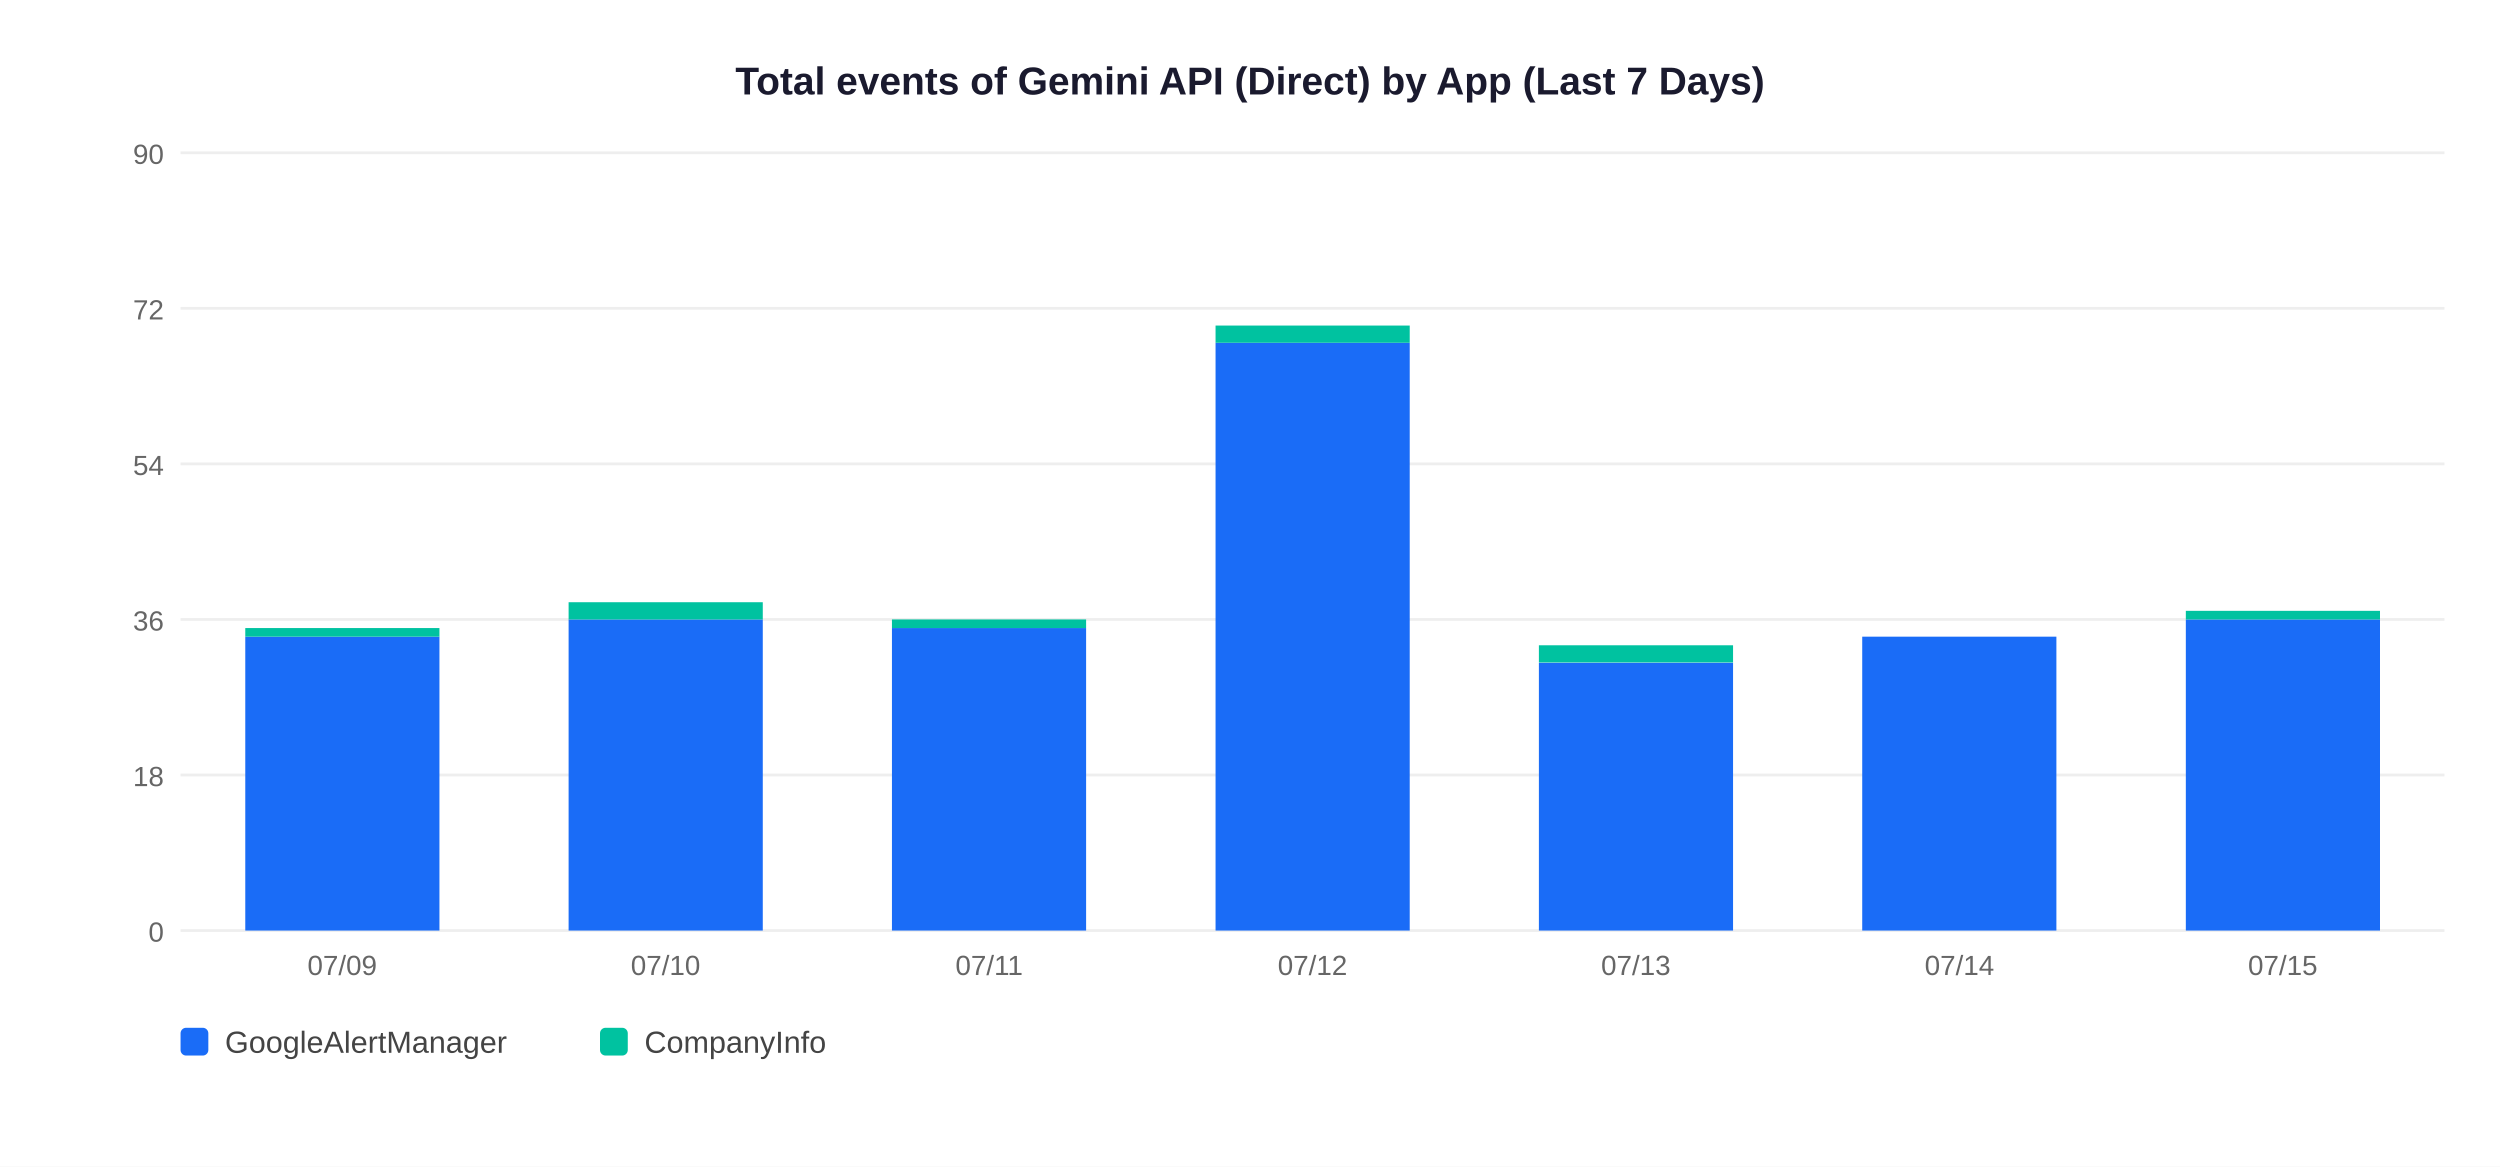
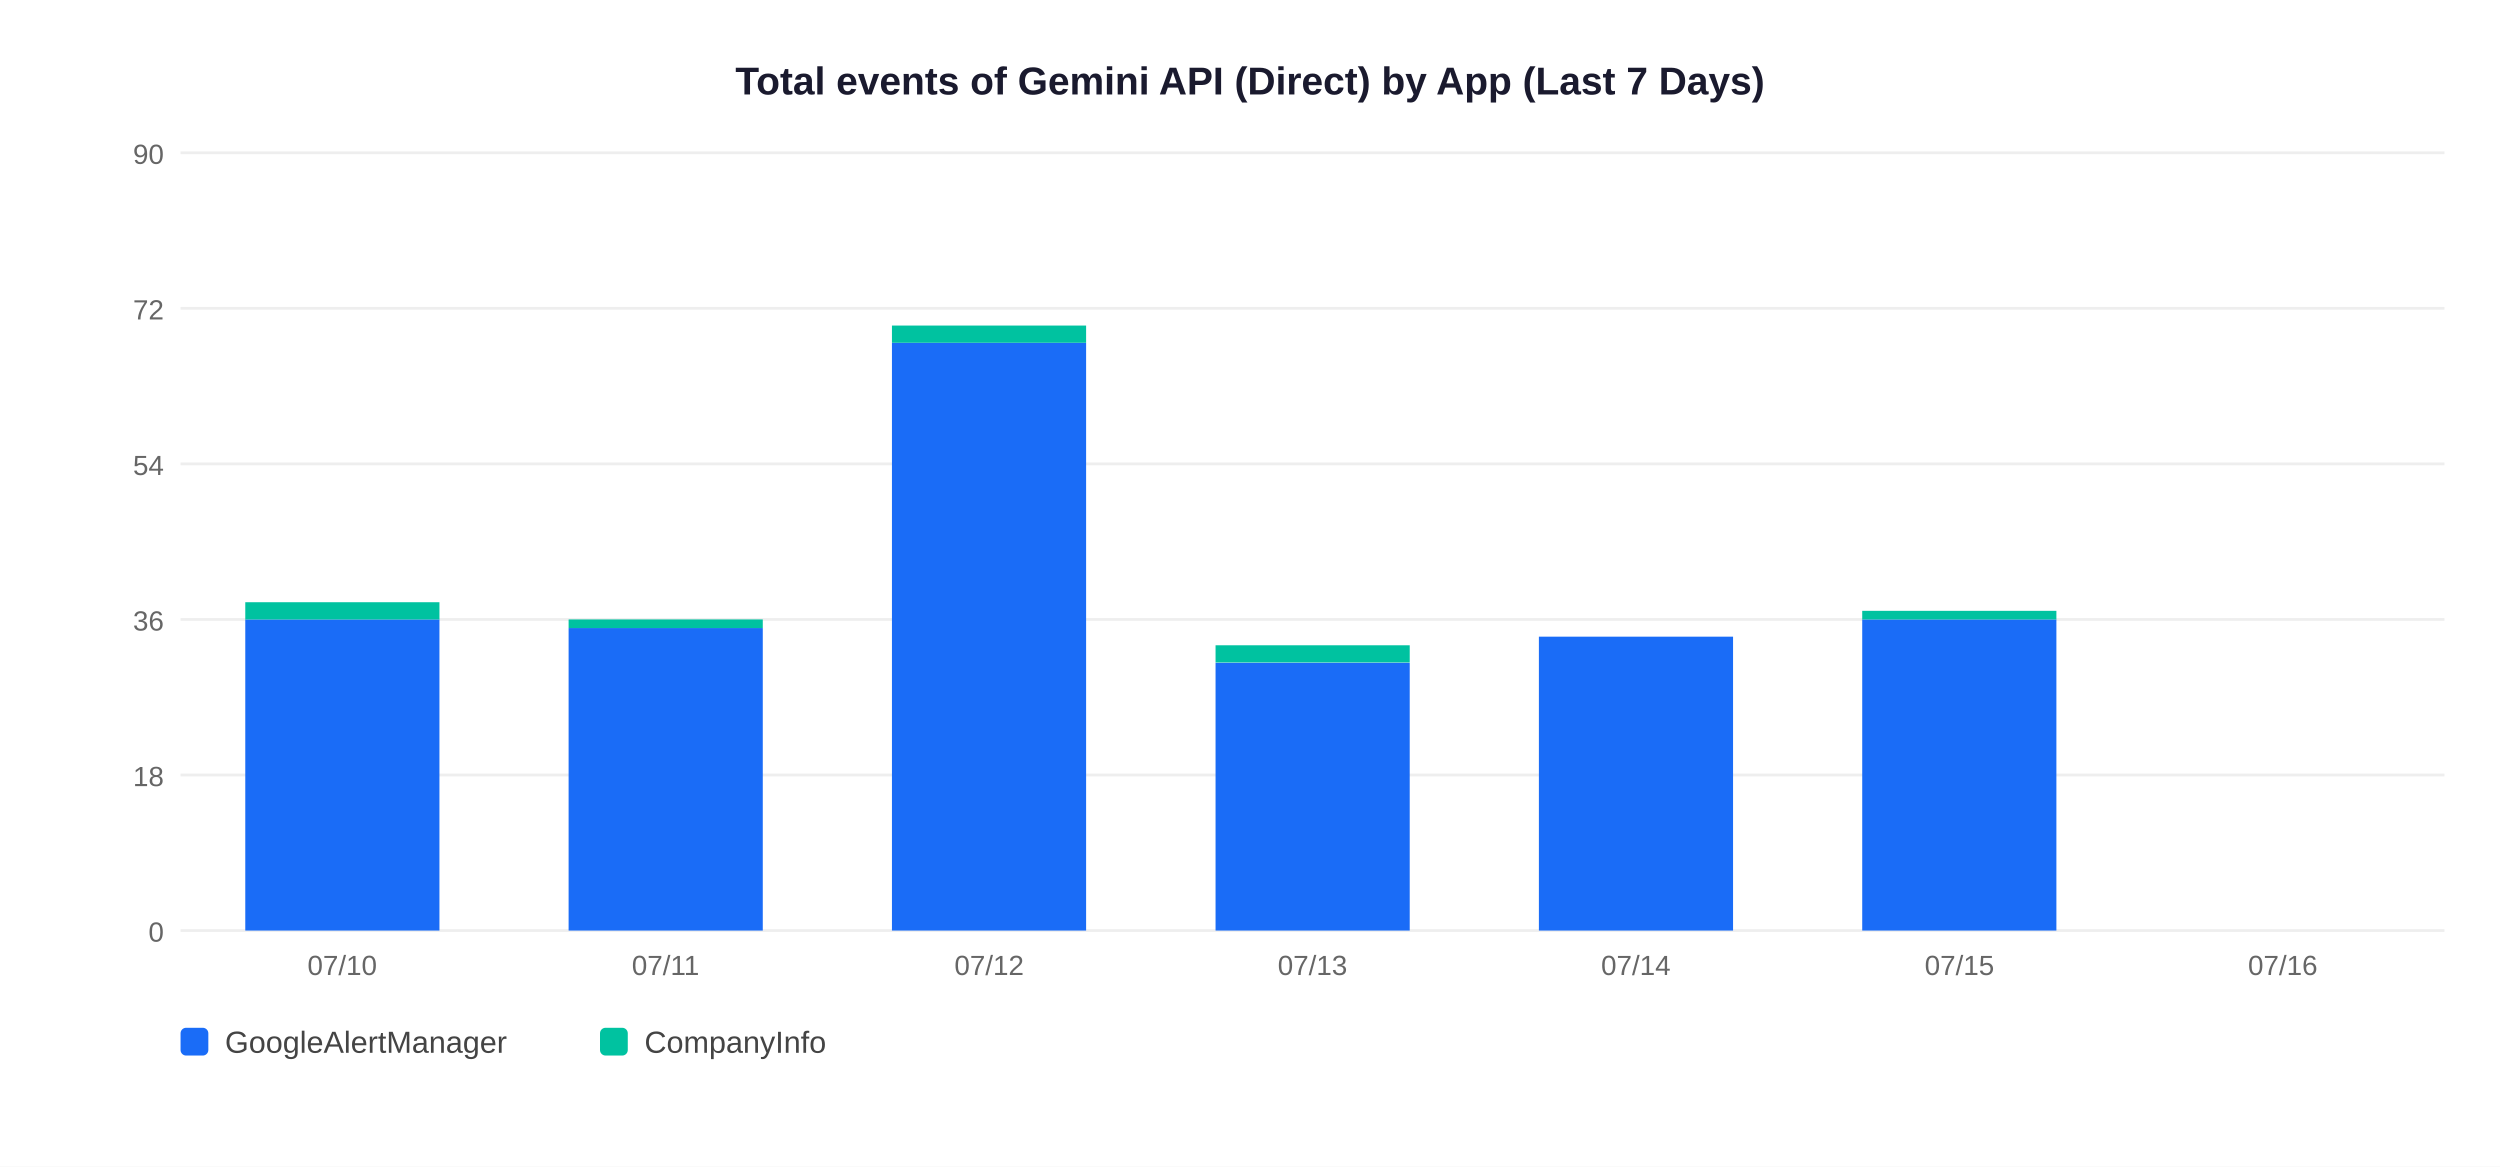
<svg xmlns="http://www.w3.org/2000/svg" width="900" height="420">
  <rect width="900" height="420" fill="white" />
  <text x="450" y="34" text-anchor="middle" font-size="14" font-weight="bold" font-family="Arial,sans-serif" fill="#1a1a2e">Total events of Gemini API (Direct) by App (Last 7 Days)</text>
  <line x1="65" y1="335" x2="880" y2="335" stroke="#EEEEEE" stroke-width="1" />
  <text x="59" y="339" text-anchor="end" font-size="10" font-family="Arial,sans-serif" fill="#666">0</text>
  <line x1="65" y1="279" x2="880" y2="279" stroke="#EEEEEE" stroke-width="1" />
  <text x="59" y="283" text-anchor="end" font-size="10" font-family="Arial,sans-serif" fill="#666">18</text>
  <line x1="65" y1="223" x2="880" y2="223" stroke="#EEEEEE" stroke-width="1" />
  <text x="59" y="227" text-anchor="end" font-size="10" font-family="Arial,sans-serif" fill="#666">36</text>
  <line x1="65" y1="167" x2="880" y2="167" stroke="#EEEEEE" stroke-width="1" />
  <text x="59" y="171" text-anchor="end" font-size="10" font-family="Arial,sans-serif" fill="#666">54</text>
  <line x1="65" y1="111" x2="880" y2="111" stroke="#EEEEEE" stroke-width="1" />
  <text x="59" y="115" text-anchor="end" font-size="10" font-family="Arial,sans-serif" fill="#666">72</text>
  <line x1="65" y1="55" x2="880" y2="55" stroke="#EEEEEE" stroke-width="1" />
  <text x="59" y="59" text-anchor="end" font-size="10" font-family="Arial,sans-serif" fill="#666">90</text>
-   <rect x="88.3" y="229.2" width="69.9" height="105.8" fill="#1A6CF7" />
-   <rect x="88.3" y="226.1" width="69.9" height="3.1" fill="#00C2A0" />
-   <text x="123.2" y="351" text-anchor="middle" font-size="10" font-family="Arial,sans-serif" fill="#666">07/09</text>
-   <rect x="204.7" y="223.0" width="69.9" height="112.0" fill="#1A6CF7" />
-   <rect x="204.7" y="216.8" width="69.9" height="6.2" fill="#00C2A0" />
-   <text x="239.6" y="351" text-anchor="middle" font-size="10" font-family="Arial,sans-serif" fill="#666">07/10</text>
-   <rect x="321.1" y="226.1" width="69.9" height="108.9" fill="#1A6CF7" />
-   <rect x="321.1" y="223.0" width="69.9" height="3.1" fill="#00C2A0" />
-   <text x="356.1" y="351" text-anchor="middle" font-size="10" font-family="Arial,sans-serif" fill="#666">07/11</text>
-   <rect x="437.6" y="123.4" width="69.9" height="211.6" fill="#1A6CF7" />
-   <rect x="437.6" y="117.2" width="69.9" height="6.2" fill="#00C2A0" />
-   <text x="472.5" y="351" text-anchor="middle" font-size="10" font-family="Arial,sans-serif" fill="#666">07/12</text>
-   <rect x="554.0" y="238.6" width="69.9" height="96.4" fill="#1A6CF7" />
-   <rect x="554.0" y="232.3" width="69.9" height="6.2" fill="#00C2A0" />
-   <text x="588.9" y="351" text-anchor="middle" font-size="10" font-family="Arial,sans-serif" fill="#666">07/13</text>
-   <rect x="670.4" y="229.2" width="69.9" height="105.8" fill="#1A6CF7" />
-   <text x="705.4" y="351" text-anchor="middle" font-size="10" font-family="Arial,sans-serif" fill="#666">07/14</text>
-   <rect x="786.9" y="223.0" width="69.9" height="112.0" fill="#1A6CF7" />
-   <rect x="786.9" y="219.9" width="69.9" height="3.1" fill="#00C2A0" />
-   <text x="821.8" y="351" text-anchor="middle" font-size="10" font-family="Arial,sans-serif" fill="#666">07/15</text>
+   <rect x="88.3" y="223.0" width="69.9" height="112.0" fill="#1A6CF7" />
+   <rect x="88.3" y="216.8" width="69.9" height="6.2" fill="#00C2A0" />
+   <text x="123.2" y="351" text-anchor="middle" font-size="10" font-family="Arial,sans-serif" fill="#666">07/10</text>
+   <rect x="204.7" y="226.1" width="69.9" height="108.9" fill="#1A6CF7" />
+   <rect x="204.7" y="223.0" width="69.9" height="3.1" fill="#00C2A0" />
+   <text x="239.6" y="351" text-anchor="middle" font-size="10" font-family="Arial,sans-serif" fill="#666">07/11</text>
+   <rect x="321.1" y="123.4" width="69.9" height="211.6" fill="#1A6CF7" />
+   <rect x="321.1" y="117.2" width="69.9" height="6.2" fill="#00C2A0" />
+   <text x="356.1" y="351" text-anchor="middle" font-size="10" font-family="Arial,sans-serif" fill="#666">07/12</text>
+   <rect x="437.6" y="238.6" width="69.9" height="96.4" fill="#1A6CF7" />
+   <rect x="437.6" y="232.3" width="69.9" height="6.2" fill="#00C2A0" />
+   <text x="472.5" y="351" text-anchor="middle" font-size="10" font-family="Arial,sans-serif" fill="#666">07/13</text>
+   <rect x="554.0" y="229.2" width="69.9" height="105.8" fill="#1A6CF7" />
+   <text x="588.9" y="351" text-anchor="middle" font-size="10" font-family="Arial,sans-serif" fill="#666">07/14</text>
+   <rect x="670.4" y="223.0" width="69.9" height="112.0" fill="#1A6CF7" />
+   <rect x="670.4" y="219.9" width="69.9" height="3.1" fill="#00C2A0" />
+   <text x="705.4" y="351" text-anchor="middle" font-size="10" font-family="Arial,sans-serif" fill="#666">07/15</text>
+   <text x="821.8" y="351" text-anchor="middle" font-size="10" font-family="Arial,sans-serif" fill="#666">07/16</text>
  <rect x="65" y="370" width="10" height="10" rx="2" fill="#1A6CF7" />
  <text x="81" y="379" font-size="11" font-family="Arial,sans-serif" fill="#444">GoogleAlertManager</text>
  <rect x="216" y="370" width="10" height="10" rx="2" fill="#00C2A0" />
  <text x="232" y="379" font-size="11" font-family="Arial,sans-serif" fill="#444">CompanyInfo</text>
</svg>
